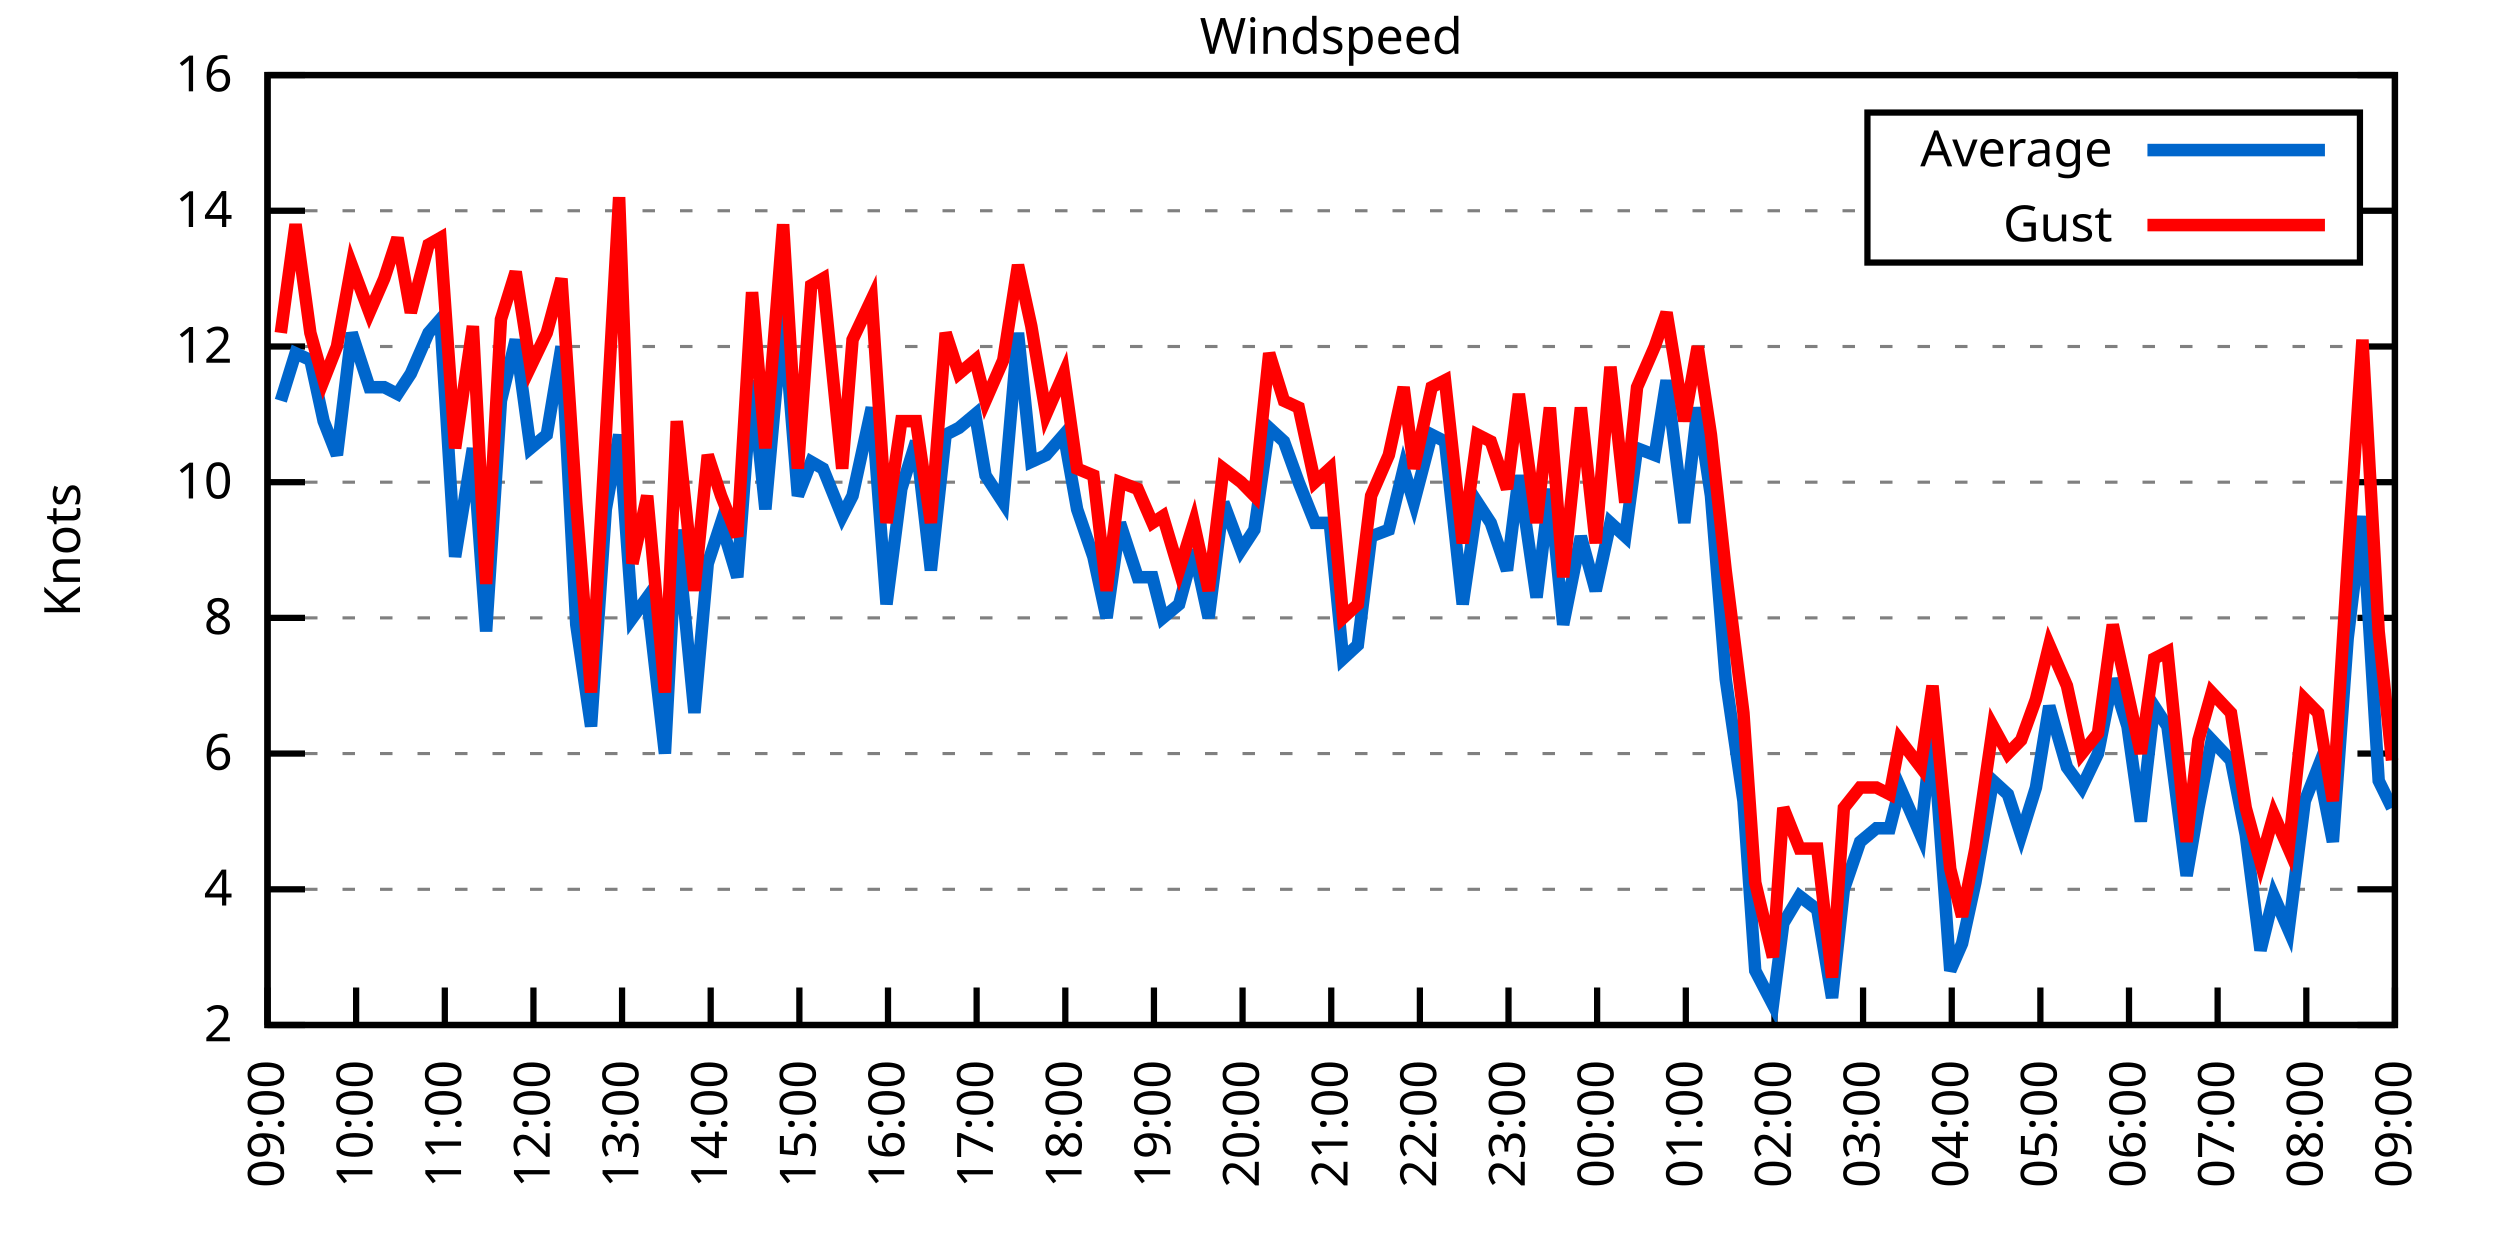
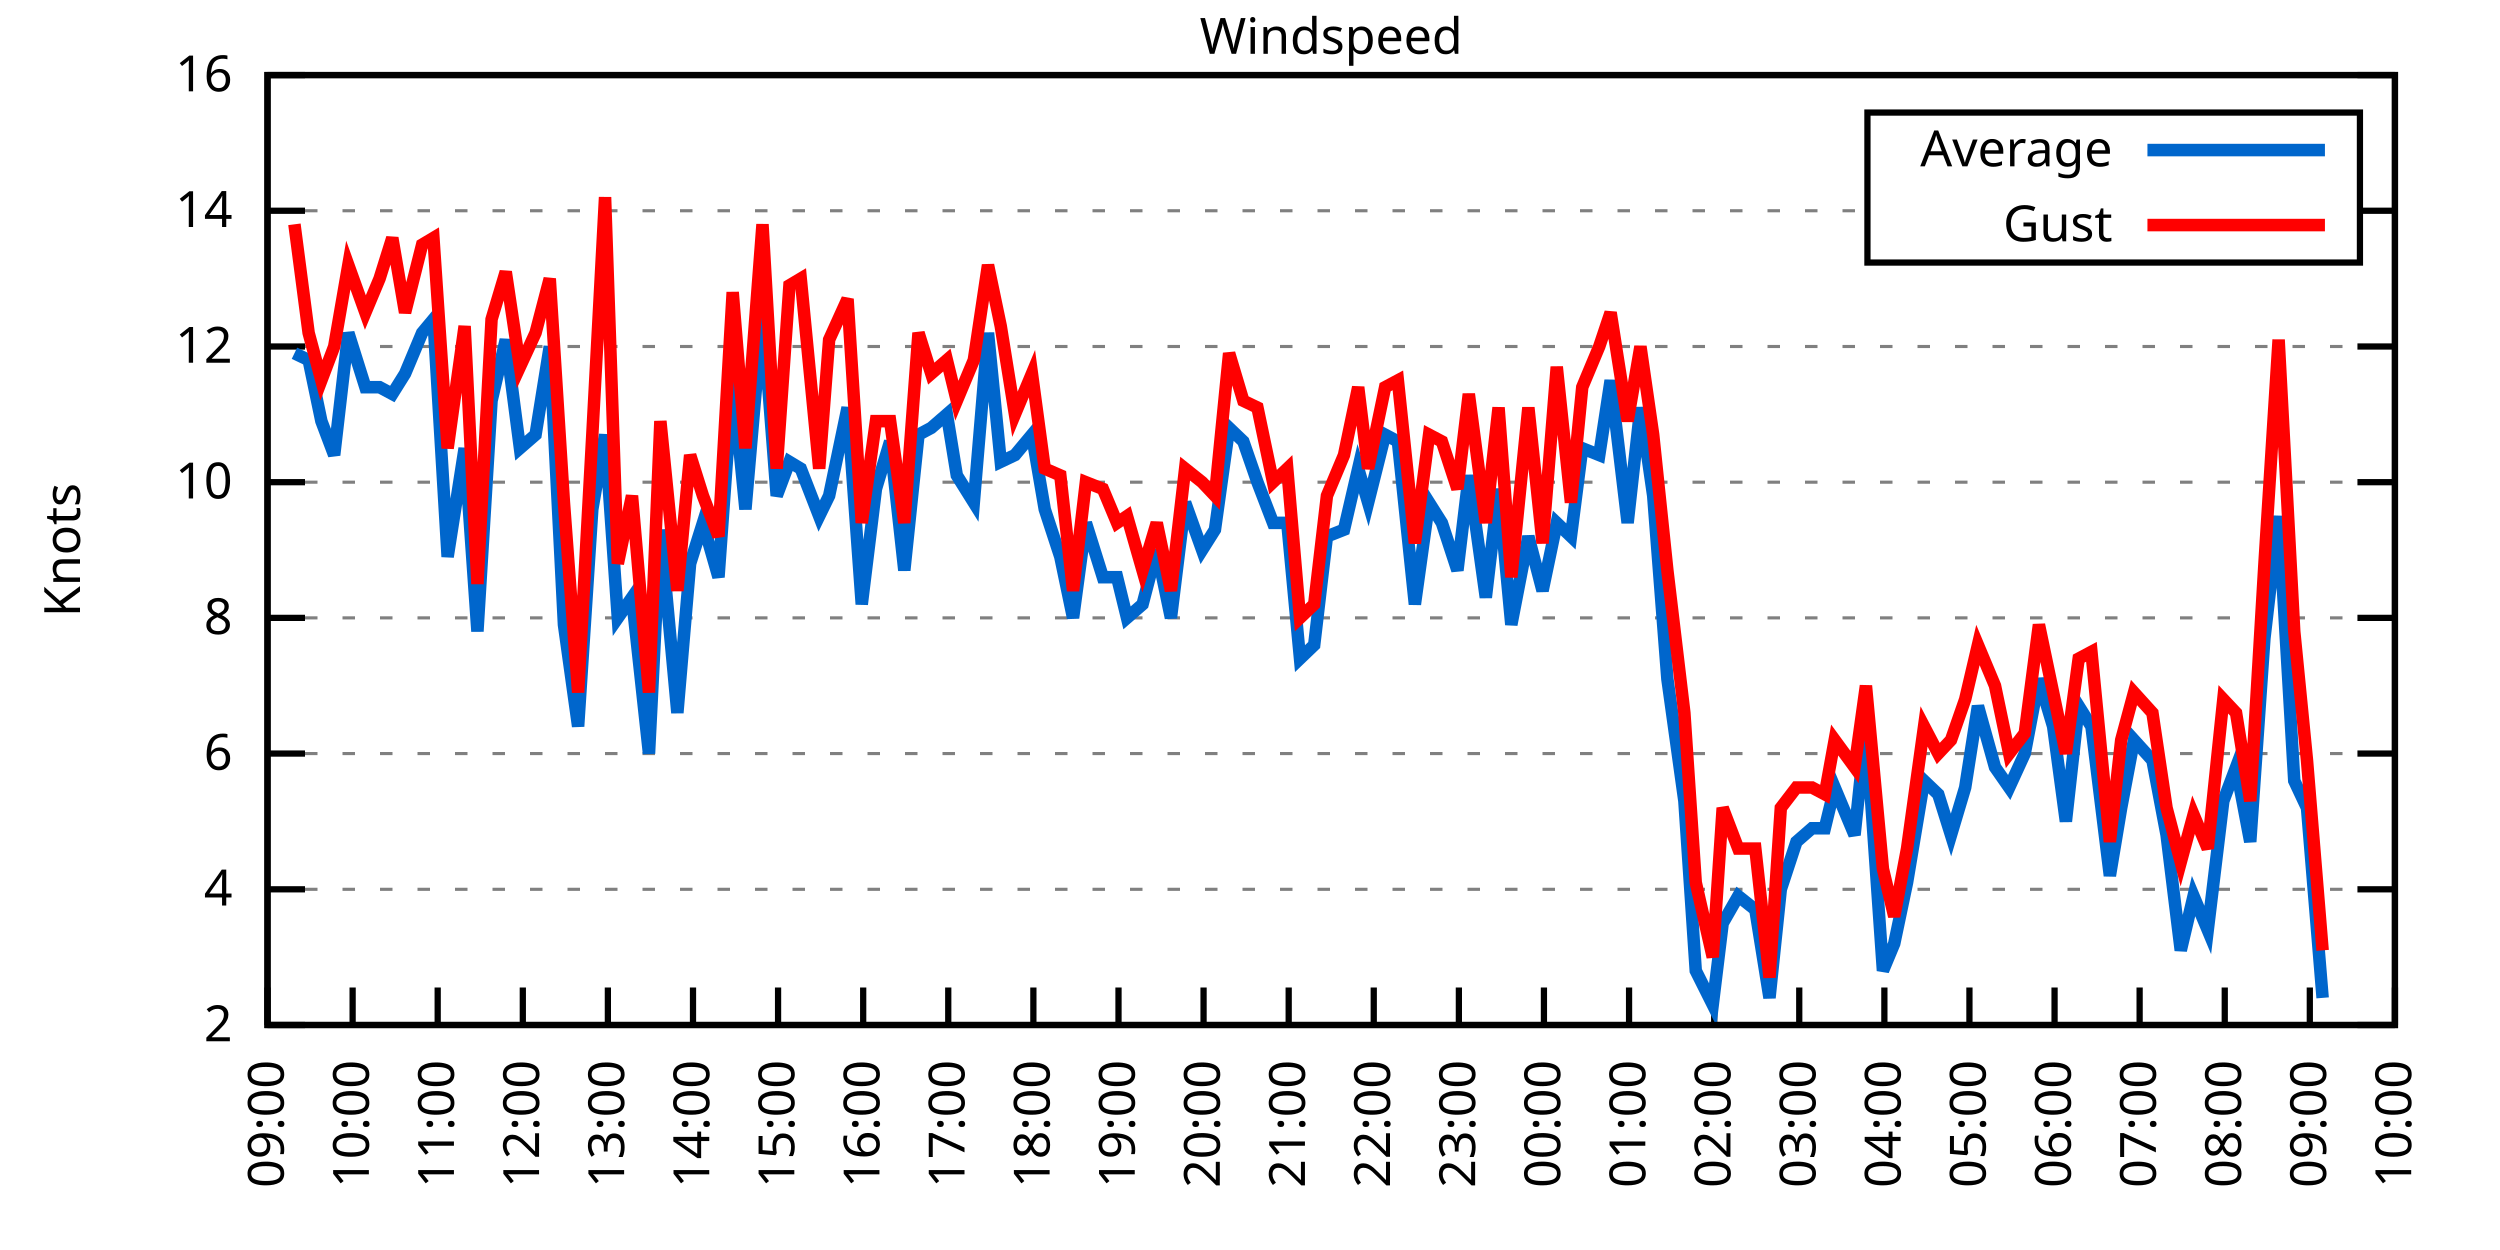
<svg xmlns="http://www.w3.org/2000/svg" xmlns:xlink="http://www.w3.org/1999/xlink" width="400" height="200" viewBox="0 0 400 200">
  <g id="gnuplot_canvas">
    <rect x="0" y="0" width="400" height="200" fill="none" />
    <defs>
      <circle id="gpDot" r="0.5" stroke-width="0.5" stroke="currentColor" />
      <path id="gpPt0" stroke-width="0.333" stroke="currentColor" d="M-1,0 h2 M0,-1 v2" />
      <path id="gpPt1" stroke-width="0.333" stroke="currentColor" d="M-1,-1 L1,1 M1,-1 L-1,1" />
      <path id="gpPt2" stroke-width="0.333" stroke="currentColor" d="M-1,0 L1,0 M0,-1 L0,1 M-1,-1 L1,1 M-1,1 L1,-1" />
      <rect id="gpPt3" stroke-width="0.333" stroke="currentColor" x="-1" y="-1" width="2" height="2" />
      <rect id="gpPt4" stroke-width="0.333" stroke="currentColor" fill="currentColor" x="-1" y="-1" width="2" height="2" />
      <circle id="gpPt5" stroke-width="0.333" stroke="currentColor" cx="0" cy="0" r="1" />
      <use xlink:href="#gpPt5" id="gpPt6" fill="currentColor" stroke="none" />
      <path id="gpPt7" stroke-width="0.333" stroke="currentColor" d="M0,-1.33 L-1.33,0.67 L1.33,0.67 z" />
      <use xlink:href="#gpPt7" id="gpPt8" fill="currentColor" stroke="none" />
      <use xlink:href="#gpPt7" id="gpPt9" stroke="currentColor" transform="rotate(180)" />
      <use xlink:href="#gpPt9" id="gpPt10" fill="currentColor" stroke="none" />
      <use xlink:href="#gpPt3" id="gpPt11" stroke="currentColor" transform="rotate(45)" />
      <use xlink:href="#gpPt11" id="gpPt12" fill="currentColor" stroke="none" />
      <path id="gpPt13" stroke-width="0.333" stroke="currentColor" d="M0,1.330 L1.265,0.411 L0.782,-1.067 L-0.782,-1.076 L-1.265,0.411 z" />
      <use xlink:href="#gpPt13" id="gpPt14" fill="currentColor" stroke="none" />
      <filter id="textbox" filterUnits="objectBoundingBox" x="0" y="0" height="1" width="1">
        <feFlood flood-color="white" flood-opacity="1" result="bgnd" />
        <feComposite in="SourceGraphic" in2="bgnd" operator="atop" />
      </filter>
      <filter id="greybox" filterUnits="objectBoundingBox" x="0" y="0" height="1" width="1">
        <feFlood flood-color="lightgrey" flood-opacity="1" result="grey" />
        <feComposite in="SourceGraphic" in2="grey" operator="atop" />
      </filter>
    </defs>
    <g fill="none" color="white" stroke="currentColor" stroke-width="1.00" stroke-linecap="butt" stroke-linejoin="miter">
</g>
    <g fill="none" color="black" stroke="currentColor" stroke-width="1.00" stroke-linecap="butt" stroke-linejoin="miter">
      <g stroke="none" shape-rendering="crispEdges">
        <polygon fill="rgb(255, 255, 255)" points="42.80,164.00 383.18,164.00 383.18,12.02 42.80,12.02 " />
      </g>
    </g>
    <g fill="none" color="black" stroke="currentColor" stroke-width="1.00" stroke-linecap="butt" stroke-linejoin="miter">
</g>
    <g fill="none" color="black" stroke="black" stroke-width="0.50" stroke-linecap="butt" stroke-linejoin="miter">
</g>
    <g fill="none" color="gray" stroke="currentColor" stroke-width="0.50" stroke-linecap="butt" stroke-linejoin="miter">
      <path stroke="gray" stroke-dasharray="2,4" class="gridline" d="M42.80,164.00 L383.19,164.00  " />
    </g>
    <g fill="none" color="gray" stroke="gray" stroke-width="1.00" stroke-linecap="butt" stroke-linejoin="miter">
</g>
    <g fill="none" color="black" stroke="currentColor" stroke-width="1.00" stroke-linecap="butt" stroke-linejoin="miter">
      <path stroke="black" d="M42.80,164.00 L48.80,164.00 M383.19,164.00 L377.19,164.00  " />
      <g transform="translate(37.20,166.60)" stroke="none" fill="black" font-family="Sans" font-size="8.00" text-anchor="end">
        <text>
          <tspan font-family="Sans"> 2</tspan>
        </text>
      </g>
    </g>
    <g fill="none" color="black" stroke="currentColor" stroke-width="1.00" stroke-linecap="butt" stroke-linejoin="miter">
</g>
    <g fill="none" color="black" stroke="black" stroke-width="0.50" stroke-linecap="butt" stroke-linejoin="miter">
</g>
    <g fill="none" color="gray" stroke="currentColor" stroke-width="0.50" stroke-linecap="butt" stroke-linejoin="miter">
      <path stroke="gray" stroke-dasharray="2,4" class="gridline" d="M42.80,142.29 L383.19,142.29  " />
    </g>
    <g fill="none" color="gray" stroke="gray" stroke-width="1.00" stroke-linecap="butt" stroke-linejoin="miter">
</g>
    <g fill="none" color="black" stroke="currentColor" stroke-width="1.00" stroke-linecap="butt" stroke-linejoin="miter">
      <path stroke="black" d="M42.80,142.29 L48.80,142.29 M383.19,142.29 L377.19,142.29  " />
      <g transform="translate(37.20,144.89)" stroke="none" fill="black" font-family="Sans" font-size="8.00" text-anchor="end">
        <text>
          <tspan font-family="Sans"> 4</tspan>
        </text>
      </g>
    </g>
    <g fill="none" color="black" stroke="currentColor" stroke-width="1.00" stroke-linecap="butt" stroke-linejoin="miter">
</g>
    <g fill="none" color="black" stroke="black" stroke-width="0.50" stroke-linecap="butt" stroke-linejoin="miter">
</g>
    <g fill="none" color="gray" stroke="currentColor" stroke-width="0.50" stroke-linecap="butt" stroke-linejoin="miter">
      <path stroke="gray" stroke-dasharray="2,4" class="gridline" d="M42.80,120.57 L383.19,120.57  " />
    </g>
    <g fill="none" color="gray" stroke="gray" stroke-width="1.00" stroke-linecap="butt" stroke-linejoin="miter">
</g>
    <g fill="none" color="black" stroke="currentColor" stroke-width="1.00" stroke-linecap="butt" stroke-linejoin="miter">
      <path stroke="black" d="M42.80,120.57 L48.80,120.57 M383.19,120.57 L377.19,120.57  " />
      <g transform="translate(37.20,123.17)" stroke="none" fill="black" font-family="Sans" font-size="8.00" text-anchor="end">
        <text>
          <tspan font-family="Sans"> 6</tspan>
        </text>
      </g>
    </g>
    <g fill="none" color="black" stroke="currentColor" stroke-width="1.00" stroke-linecap="butt" stroke-linejoin="miter">
</g>
    <g fill="none" color="black" stroke="black" stroke-width="0.50" stroke-linecap="butt" stroke-linejoin="miter">
</g>
    <g fill="none" color="gray" stroke="currentColor" stroke-width="0.50" stroke-linecap="butt" stroke-linejoin="miter">
      <path stroke="gray" stroke-dasharray="2,4" class="gridline" d="M42.80,98.86 L383.19,98.86  " />
    </g>
    <g fill="none" color="gray" stroke="gray" stroke-width="1.00" stroke-linecap="butt" stroke-linejoin="miter">
</g>
    <g fill="none" color="black" stroke="currentColor" stroke-width="1.00" stroke-linecap="butt" stroke-linejoin="miter">
      <path stroke="black" d="M42.80,98.86 L48.80,98.86 M383.19,98.86 L377.19,98.86  " />
      <g transform="translate(37.20,101.46)" stroke="none" fill="black" font-family="Sans" font-size="8.00" text-anchor="end">
        <text>
          <tspan font-family="Sans"> 8</tspan>
        </text>
      </g>
    </g>
    <g fill="none" color="black" stroke="currentColor" stroke-width="1.00" stroke-linecap="butt" stroke-linejoin="miter">
</g>
    <g fill="none" color="black" stroke="black" stroke-width="0.50" stroke-linecap="butt" stroke-linejoin="miter">
</g>
    <g fill="none" color="gray" stroke="currentColor" stroke-width="0.50" stroke-linecap="butt" stroke-linejoin="miter">
      <path stroke="gray" stroke-dasharray="2,4" class="gridline" d="M42.80,77.15 L383.19,77.15  " />
    </g>
    <g fill="none" color="gray" stroke="gray" stroke-width="1.00" stroke-linecap="butt" stroke-linejoin="miter">
</g>
    <g fill="none" color="black" stroke="currentColor" stroke-width="1.00" stroke-linecap="butt" stroke-linejoin="miter">
      <path stroke="black" d="M42.80,77.15 L48.80,77.15 M383.19,77.15 L377.19,77.15  " />
      <g transform="translate(37.20,79.75)" stroke="none" fill="black" font-family="Sans" font-size="8.00" text-anchor="end">
        <text>
          <tspan font-family="Sans"> 10</tspan>
        </text>
      </g>
    </g>
    <g fill="none" color="black" stroke="currentColor" stroke-width="1.00" stroke-linecap="butt" stroke-linejoin="miter">
</g>
    <g fill="none" color="black" stroke="black" stroke-width="0.50" stroke-linecap="butt" stroke-linejoin="miter">
</g>
    <g fill="none" color="gray" stroke="currentColor" stroke-width="0.50" stroke-linecap="butt" stroke-linejoin="miter">
      <path stroke="gray" stroke-dasharray="2,4" class="gridline" d="M42.80,55.44 L383.19,55.44  " />
    </g>
    <g fill="none" color="gray" stroke="gray" stroke-width="1.00" stroke-linecap="butt" stroke-linejoin="miter">
</g>
    <g fill="none" color="black" stroke="currentColor" stroke-width="1.00" stroke-linecap="butt" stroke-linejoin="miter">
      <path stroke="black" d="M42.80,55.44 L48.80,55.44 M383.19,55.44 L377.19,55.44  " />
      <g transform="translate(37.20,58.04)" stroke="none" fill="black" font-family="Sans" font-size="8.00" text-anchor="end">
        <text>
          <tspan font-family="Sans"> 12</tspan>
        </text>
      </g>
    </g>
    <g fill="none" color="black" stroke="currentColor" stroke-width="1.00" stroke-linecap="butt" stroke-linejoin="miter">
</g>
    <g fill="none" color="black" stroke="black" stroke-width="0.50" stroke-linecap="butt" stroke-linejoin="miter">
</g>
    <g fill="none" color="gray" stroke="currentColor" stroke-width="0.50" stroke-linecap="butt" stroke-linejoin="miter">
      <path stroke="gray" stroke-dasharray="2,4" class="gridline" d="M42.80,33.72 L298.79,33.72 M377.59,33.72 L383.19,33.72  " />
    </g>
    <g fill="none" color="gray" stroke="gray" stroke-width="1.00" stroke-linecap="butt" stroke-linejoin="miter">
</g>
    <g fill="none" color="black" stroke="currentColor" stroke-width="1.00" stroke-linecap="butt" stroke-linejoin="miter">
      <path stroke="black" d="M42.80,33.72 L48.80,33.72 M383.19,33.72 L377.19,33.72  " />
      <g transform="translate(37.20,36.32)" stroke="none" fill="black" font-family="Sans" font-size="8.00" text-anchor="end">
        <text>
          <tspan font-family="Sans"> 14</tspan>
        </text>
      </g>
    </g>
    <g fill="none" color="black" stroke="currentColor" stroke-width="1.00" stroke-linecap="butt" stroke-linejoin="miter">
</g>
    <g fill="none" color="black" stroke="black" stroke-width="0.50" stroke-linecap="butt" stroke-linejoin="miter">
</g>
    <g fill="none" color="gray" stroke="currentColor" stroke-width="0.50" stroke-linecap="butt" stroke-linejoin="miter">
      <path stroke="gray" stroke-dasharray="2,4" class="gridline" d="M42.80,12.01 L383.19,12.01  " />
    </g>
    <g fill="none" color="gray" stroke="gray" stroke-width="1.00" stroke-linecap="butt" stroke-linejoin="miter">
</g>
    <g fill="none" color="black" stroke="currentColor" stroke-width="1.00" stroke-linecap="butt" stroke-linejoin="miter">
      <path stroke="black" d="M42.80,12.01 L48.80,12.01 M383.19,12.01 L377.19,12.01  " />
      <g transform="translate(37.20,14.61)" stroke="none" fill="black" font-family="Sans" font-size="8.00" text-anchor="end">
        <text>
          <tspan font-family="Sans"> 16</tspan>
        </text>
      </g>
    </g>
    <g fill="none" color="black" stroke="currentColor" stroke-width="1.00" stroke-linecap="butt" stroke-linejoin="miter">
      <path stroke="black" d="M42.80,164.00 L42.80,158.00  " />
      <g transform="translate(45.40,169.60) rotate(270.00)" stroke="none" fill="black" font-family="Sans" font-size="8.00" text-anchor="end">
        <text>
          <tspan font-family="Sans">09:00</tspan>
        </text>
      </g>
    </g>
    <g fill="none" color="black" stroke="currentColor" stroke-width="1.00" stroke-linecap="butt" stroke-linejoin="miter">
-       <path stroke="black" d="M56.98,164.00 L56.98,158.00  " />
-       <g transform="translate(59.58,169.60) rotate(270.00)" stroke="none" fill="black" font-family="Sans" font-size="8.00" text-anchor="end">
+       <path stroke="black" d="M56.42,164.00 L56.42,158.00  " />
+       <g transform="translate(59.02,169.60) rotate(270.00)" stroke="none" fill="black" font-family="Sans" font-size="8.00" text-anchor="end">
        <text>
          <tspan font-family="Sans">10:00</tspan>
        </text>
      </g>
    </g>
    <g fill="none" color="black" stroke="currentColor" stroke-width="1.00" stroke-linecap="butt" stroke-linejoin="miter">
-       <path stroke="black" d="M71.17,164.00 L71.17,158.00  " />
-       <g transform="translate(73.77,169.60) rotate(270.00)" stroke="none" fill="black" font-family="Sans" font-size="8.00" text-anchor="end">
+       <path stroke="black" d="M70.03,164.00 L70.03,158.00  " />
+       <g transform="translate(72.63,169.60) rotate(270.00)" stroke="none" fill="black" font-family="Sans" font-size="8.00" text-anchor="end">
        <text>
          <tspan font-family="Sans">11:00</tspan>
        </text>
      </g>
    </g>
    <g fill="none" color="black" stroke="currentColor" stroke-width="1.00" stroke-linecap="butt" stroke-linejoin="miter">
-       <path stroke="black" d="M85.35,164.00 L85.35,158.00  " />
-       <g transform="translate(87.95,169.60) rotate(270.00)" stroke="none" fill="black" font-family="Sans" font-size="8.00" text-anchor="end">
+       <path stroke="black" d="M83.65,164.00 L83.65,158.00  " />
+       <g transform="translate(86.25,169.60) rotate(270.00)" stroke="none" fill="black" font-family="Sans" font-size="8.00" text-anchor="end">
        <text>
          <tspan font-family="Sans">12:00</tspan>
        </text>
      </g>
    </g>
    <g fill="none" color="black" stroke="currentColor" stroke-width="1.00" stroke-linecap="butt" stroke-linejoin="miter">
-       <path stroke="black" d="M99.53,164.00 L99.53,158.00  " />
-       <g transform="translate(102.13,169.60) rotate(270.00)" stroke="none" fill="black" font-family="Sans" font-size="8.00" text-anchor="end">
+       <path stroke="black" d="M97.26,164.00 L97.26,158.00  " />
+       <g transform="translate(99.86,169.60) rotate(270.00)" stroke="none" fill="black" font-family="Sans" font-size="8.00" text-anchor="end">
        <text>
          <tspan font-family="Sans">13:00</tspan>
        </text>
      </g>
    </g>
    <g fill="none" color="black" stroke="currentColor" stroke-width="1.00" stroke-linecap="butt" stroke-linejoin="miter">
-       <path stroke="black" d="M113.71,164.00 L113.71,158.00  " />
-       <g transform="translate(116.31,169.60) rotate(270.00)" stroke="none" fill="black" font-family="Sans" font-size="8.00" text-anchor="end">
+       <path stroke="black" d="M110.88,164.00 L110.88,158.00  " />
+       <g transform="translate(113.48,169.60) rotate(270.00)" stroke="none" fill="black" font-family="Sans" font-size="8.00" text-anchor="end">
        <text>
          <tspan font-family="Sans">14:00</tspan>
        </text>
      </g>
    </g>
    <g fill="none" color="black" stroke="currentColor" stroke-width="1.00" stroke-linecap="butt" stroke-linejoin="miter">
-       <path stroke="black" d="M127.90,164.00 L127.90,158.00  " />
-       <g transform="translate(130.50,169.60) rotate(270.00)" stroke="none" fill="black" font-family="Sans" font-size="8.00" text-anchor="end">
+       <path stroke="black" d="M124.49,164.00 L124.49,158.00  " />
+       <g transform="translate(127.09,169.60) rotate(270.00)" stroke="none" fill="black" font-family="Sans" font-size="8.00" text-anchor="end">
        <text>
          <tspan font-family="Sans">15:00</tspan>
        </text>
      </g>
    </g>
    <g fill="none" color="black" stroke="currentColor" stroke-width="1.00" stroke-linecap="butt" stroke-linejoin="miter">
-       <path stroke="black" d="M142.08,164.00 L142.08,158.00  " />
-       <g transform="translate(144.68,169.60) rotate(270.00)" stroke="none" fill="black" font-family="Sans" font-size="8.00" text-anchor="end">
+       <path stroke="black" d="M138.11,164.00 L138.11,158.00  " />
+       <g transform="translate(140.71,169.60) rotate(270.00)" stroke="none" fill="black" font-family="Sans" font-size="8.00" text-anchor="end">
        <text>
          <tspan font-family="Sans">16:00</tspan>
        </text>
      </g>
    </g>
    <g fill="none" color="black" stroke="currentColor" stroke-width="1.00" stroke-linecap="butt" stroke-linejoin="miter">
-       <path stroke="black" d="M156.26,164.00 L156.26,158.00  " />
-       <g transform="translate(158.86,169.60) rotate(270.00)" stroke="none" fill="black" font-family="Sans" font-size="8.00" text-anchor="end">
+       <path stroke="black" d="M151.72,164.00 L151.72,158.00  " />
+       <g transform="translate(154.32,169.60) rotate(270.00)" stroke="none" fill="black" font-family="Sans" font-size="8.00" text-anchor="end">
        <text>
          <tspan font-family="Sans">17:00</tspan>
        </text>
      </g>
    </g>
    <g fill="none" color="black" stroke="currentColor" stroke-width="1.00" stroke-linecap="butt" stroke-linejoin="miter">
-       <path stroke="black" d="M170.45,164.00 L170.45,158.00  " />
-       <g transform="translate(173.05,169.60) rotate(270.00)" stroke="none" fill="black" font-family="Sans" font-size="8.00" text-anchor="end">
+       <path stroke="black" d="M165.34,164.00 L165.34,158.00  " />
+       <g transform="translate(167.94,169.60) rotate(270.00)" stroke="none" fill="black" font-family="Sans" font-size="8.00" text-anchor="end">
        <text>
          <tspan font-family="Sans">18:00</tspan>
        </text>
      </g>
    </g>
    <g fill="none" color="black" stroke="currentColor" stroke-width="1.00" stroke-linecap="butt" stroke-linejoin="miter">
-       <path stroke="black" d="M184.63,164.00 L184.63,158.00  " />
-       <g transform="translate(187.23,169.60) rotate(270.00)" stroke="none" fill="black" font-family="Sans" font-size="8.00" text-anchor="end">
+       <path stroke="black" d="M178.96,164.00 L178.96,158.00  " />
+       <g transform="translate(181.56,169.60) rotate(270.00)" stroke="none" fill="black" font-family="Sans" font-size="8.00" text-anchor="end">
        <text>
          <tspan font-family="Sans">19:00</tspan>
        </text>
      </g>
    </g>
    <g fill="none" color="black" stroke="currentColor" stroke-width="1.00" stroke-linecap="butt" stroke-linejoin="miter">
-       <path stroke="black" d="M198.81,164.00 L198.81,158.00  " />
-       <g transform="translate(201.41,169.60) rotate(270.00)" stroke="none" fill="black" font-family="Sans" font-size="8.00" text-anchor="end">
+       <path stroke="black" d="M192.57,164.00 L192.57,158.00  " />
+       <g transform="translate(195.17,169.60) rotate(270.00)" stroke="none" fill="black" font-family="Sans" font-size="8.00" text-anchor="end">
        <text>
          <tspan font-family="Sans">20:00</tspan>
        </text>
      </g>
    </g>
    <g fill="none" color="black" stroke="currentColor" stroke-width="1.00" stroke-linecap="butt" stroke-linejoin="miter">
-       <path stroke="black" d="M213.00,164.00 L213.00,158.00  " />
-       <g transform="translate(215.60,169.60) rotate(270.00)" stroke="none" fill="black" font-family="Sans" font-size="8.00" text-anchor="end">
+       <path stroke="black" d="M206.19,164.00 L206.19,158.00  " />
+       <g transform="translate(208.79,169.60) rotate(270.00)" stroke="none" fill="black" font-family="Sans" font-size="8.00" text-anchor="end">
        <text>
          <tspan font-family="Sans">21:00</tspan>
        </text>
      </g>
    </g>
    <g fill="none" color="black" stroke="currentColor" stroke-width="1.00" stroke-linecap="butt" stroke-linejoin="miter">
-       <path stroke="black" d="M227.18,164.00 L227.18,158.00  " />
-       <g transform="translate(229.78,169.60) rotate(270.00)" stroke="none" fill="black" font-family="Sans" font-size="8.00" text-anchor="end">
+       <path stroke="black" d="M219.80,164.00 L219.80,158.00  " />
+       <g transform="translate(222.40,169.60) rotate(270.00)" stroke="none" fill="black" font-family="Sans" font-size="8.00" text-anchor="end">
        <text>
          <tspan font-family="Sans">22:00</tspan>
        </text>
      </g>
    </g>
    <g fill="none" color="black" stroke="currentColor" stroke-width="1.00" stroke-linecap="butt" stroke-linejoin="miter">
-       <path stroke="black" d="M241.36,164.00 L241.36,158.00  " />
-       <g transform="translate(243.96,169.60) rotate(270.00)" stroke="none" fill="black" font-family="Sans" font-size="8.00" text-anchor="end">
+       <path stroke="black" d="M233.42,164.00 L233.42,158.00  " />
+       <g transform="translate(236.02,169.60) rotate(270.00)" stroke="none" fill="black" font-family="Sans" font-size="8.00" text-anchor="end">
        <text>
          <tspan font-family="Sans">23:00</tspan>
        </text>
      </g>
    </g>
    <g fill="none" color="black" stroke="currentColor" stroke-width="1.00" stroke-linecap="butt" stroke-linejoin="miter">
-       <path stroke="black" d="M255.54,164.00 L255.54,158.00  " />
-       <g transform="translate(258.14,169.60) rotate(270.00)" stroke="none" fill="black" font-family="Sans" font-size="8.00" text-anchor="end">
+       <path stroke="black" d="M247.03,164.00 L247.03,158.00  " />
+       <g transform="translate(249.63,169.60) rotate(270.00)" stroke="none" fill="black" font-family="Sans" font-size="8.00" text-anchor="end">
        <text>
          <tspan font-family="Sans">00:00</tspan>
        </text>
      </g>
    </g>
    <g fill="none" color="black" stroke="currentColor" stroke-width="1.00" stroke-linecap="butt" stroke-linejoin="miter">
-       <path stroke="black" d="M269.73,164.00 L269.73,158.00  " />
-       <g transform="translate(272.33,169.60) rotate(270.00)" stroke="none" fill="black" font-family="Sans" font-size="8.00" text-anchor="end">
+       <path stroke="black" d="M260.65,164.00 L260.65,158.00  " />
+       <g transform="translate(263.25,169.60) rotate(270.00)" stroke="none" fill="black" font-family="Sans" font-size="8.00" text-anchor="end">
        <text>
          <tspan font-family="Sans">01:00</tspan>
        </text>
      </g>
    </g>
    <g fill="none" color="black" stroke="currentColor" stroke-width="1.00" stroke-linecap="butt" stroke-linejoin="miter">
-       <path stroke="black" d="M283.91,164.00 L283.91,158.00  " />
-       <g transform="translate(286.51,169.60) rotate(270.00)" stroke="none" fill="black" font-family="Sans" font-size="8.00" text-anchor="end">
+       <path stroke="black" d="M274.27,164.00 L274.27,158.00  " />
+       <g transform="translate(276.87,169.60) rotate(270.00)" stroke="none" fill="black" font-family="Sans" font-size="8.00" text-anchor="end">
        <text>
          <tspan font-family="Sans">02:00</tspan>
        </text>
      </g>
    </g>
    <g fill="none" color="black" stroke="currentColor" stroke-width="1.00" stroke-linecap="butt" stroke-linejoin="miter">
-       <path stroke="black" d="M298.09,164.00 L298.09,158.00  " />
-       <g transform="translate(300.69,169.60) rotate(270.00)" stroke="none" fill="black" font-family="Sans" font-size="8.00" text-anchor="end">
+       <path stroke="black" d="M287.88,164.00 L287.88,158.00  " />
+       <g transform="translate(290.48,169.60) rotate(270.00)" stroke="none" fill="black" font-family="Sans" font-size="8.00" text-anchor="end">
        <text>
          <tspan font-family="Sans">03:00</tspan>
        </text>
      </g>
    </g>
    <g fill="none" color="black" stroke="currentColor" stroke-width="1.00" stroke-linecap="butt" stroke-linejoin="miter">
-       <path stroke="black" d="M312.28,164.00 L312.28,158.00  " />
-       <g transform="translate(314.88,169.60) rotate(270.00)" stroke="none" fill="black" font-family="Sans" font-size="8.00" text-anchor="end">
+       <path stroke="black" d="M301.50,164.00 L301.50,158.00  " />
+       <g transform="translate(304.10,169.60) rotate(270.00)" stroke="none" fill="black" font-family="Sans" font-size="8.00" text-anchor="end">
        <text>
          <tspan font-family="Sans">04:00</tspan>
        </text>
      </g>
    </g>
    <g fill="none" color="black" stroke="currentColor" stroke-width="1.00" stroke-linecap="butt" stroke-linejoin="miter">
-       <path stroke="black" d="M326.46,164.00 L326.46,158.00  " />
-       <g transform="translate(329.06,169.60) rotate(270.00)" stroke="none" fill="black" font-family="Sans" font-size="8.00" text-anchor="end">
+       <path stroke="black" d="M315.11,164.00 L315.11,158.00  " />
+       <g transform="translate(317.71,169.60) rotate(270.00)" stroke="none" fill="black" font-family="Sans" font-size="8.00" text-anchor="end">
        <text>
          <tspan font-family="Sans">05:00</tspan>
        </text>
      </g>
    </g>
    <g fill="none" color="black" stroke="currentColor" stroke-width="1.00" stroke-linecap="butt" stroke-linejoin="miter">
-       <path stroke="black" d="M340.64,164.00 L340.64,158.00  " />
-       <g transform="translate(343.24,169.60) rotate(270.00)" stroke="none" fill="black" font-family="Sans" font-size="8.00" text-anchor="end">
+       <path stroke="black" d="M328.73,164.00 L328.73,158.00  " />
+       <g transform="translate(331.33,169.60) rotate(270.00)" stroke="none" fill="black" font-family="Sans" font-size="8.00" text-anchor="end">
        <text>
          <tspan font-family="Sans">06:00</tspan>
        </text>
      </g>
    </g>
    <g fill="none" color="black" stroke="currentColor" stroke-width="1.00" stroke-linecap="butt" stroke-linejoin="miter">
-       <path stroke="black" d="M354.82,164.00 L354.82,158.00  " />
-       <g transform="translate(357.42,169.60) rotate(270.00)" stroke="none" fill="black" font-family="Sans" font-size="8.00" text-anchor="end">
+       <path stroke="black" d="M342.34,164.00 L342.34,158.00  " />
+       <g transform="translate(344.94,169.60) rotate(270.00)" stroke="none" fill="black" font-family="Sans" font-size="8.00" text-anchor="end">
        <text>
          <tspan font-family="Sans">07:00</tspan>
        </text>
      </g>
    </g>
    <g fill="none" color="black" stroke="currentColor" stroke-width="1.00" stroke-linecap="butt" stroke-linejoin="miter">
-       <path stroke="black" d="M369.01,164.00 L369.01,158.00  " />
-       <g transform="translate(371.61,169.60) rotate(270.00)" stroke="none" fill="black" font-family="Sans" font-size="8.00" text-anchor="end">
+       <path stroke="black" d="M355.96,164.00 L355.96,158.00  " />
+       <g transform="translate(358.56,169.60) rotate(270.00)" stroke="none" fill="black" font-family="Sans" font-size="8.00" text-anchor="end">
        <text>
          <tspan font-family="Sans">08:00</tspan>
+         </text>
+       </g>
+     </g>
+     <g fill="none" color="black" stroke="currentColor" stroke-width="1.00" stroke-linecap="butt" stroke-linejoin="miter">
+       <path stroke="black" d="M369.57,164.00 L369.57,158.00  " />
+       <g transform="translate(372.17,169.60) rotate(270.00)" stroke="none" fill="black" font-family="Sans" font-size="8.00" text-anchor="end">
+         <text>
+           <tspan font-family="Sans">09:00</tspan>
        </text>
      </g>
    </g>
    <g fill="none" color="black" stroke="currentColor" stroke-width="1.00" stroke-linecap="butt" stroke-linejoin="miter">
      <path stroke="black" d="M383.19,164.00 L383.19,158.00  " />
      <g transform="translate(385.79,169.60) rotate(270.00)" stroke="none" fill="black" font-family="Sans" font-size="8.00" text-anchor="end">
        <text>
-           <tspan font-family="Sans">09:00</tspan>
+           <tspan font-family="Sans">10:00</tspan>
        </text>
      </g>
    </g>
    <g fill="none" color="black" stroke="currentColor" stroke-width="1.00" stroke-linecap="butt" stroke-linejoin="miter">
</g>
    <g fill="none" color="black" stroke="currentColor" stroke-width="1.00" stroke-linecap="butt" stroke-linejoin="miter">
      <path stroke="black" d="M42.80,12.01 L42.80,164.00 L383.19,164.00 L383.19,12.01 L42.80,12.01 Z  " />
    </g>
    <g fill="none" color="black" stroke="currentColor" stroke-width="1.00" stroke-linecap="butt" stroke-linejoin="miter">
</g>
    <g fill="none" color="black" stroke="currentColor" stroke-width="1.00" stroke-linecap="butt" stroke-linejoin="miter">
      <path stroke="black" d="M298.79,42.01 L298.79,18.01 L377.59,18.01 L377.59,42.01 L298.79,42.01 Z  " />
    </g>
    <g id="Windspeed_plot_1">
      <g fill="none" color="white" stroke="black" stroke-width="2.00" stroke-linecap="butt" stroke-linejoin="miter">
</g>
      <g fill="none" color="black" stroke="currentColor" stroke-width="2.00" stroke-linecap="butt" stroke-linejoin="miter">
        <g transform="translate(337.99,26.61)" stroke="none" fill="black" font-family="Sans" font-size="8.00" text-anchor="end">
          <text>
            <tspan font-family="Sans">Average</tspan>
          </text>
        </g>
      </g>
      <g fill="none" color="black" stroke="currentColor" stroke-width="2.00" stroke-linecap="butt" stroke-linejoin="miter">
-         <path stroke="rgb(  0, 102, 204)" d="M343.59,24.01 L371.99,24.01 M44.93,64.12 L47.29,56.52 L49.66,57.61 L51.78,67.38 L53.91,72.81 L56.27,53.26   L59.11,61.95 L61.47,61.95 L63.60,63.04 L65.73,59.78 L68.57,53.26 L70.46,51.09 L72.82,89.09 L75.66,71.72   L77.78,101.03 L80.15,64.12 L82.51,54.35 L84.88,71.72 L87.48,69.55 L89.84,55.44 L92.20,99.95 L94.57,116.23   L96.93,81.49 L99.06,69.55 L101.19,98.86 L103.55,95.60 L106.39,120.57 L108.28,84.75 L111.11,114.06 L113.24,90.18   L115.37,83.66 L117.97,92.35 L120.33,60.86 L122.46,81.49 L125.30,50.01 L127.66,79.32 L129.79,73.89 L131.68,74.98   L134.75,82.58 L136.41,79.32 L139.48,65.21 L141.84,96.69 L144.21,78.23 L146.57,70.63 L148.94,91.26 L151.30,69.55   L153.43,68.46 L156.03,66.29 L157.68,76.06 L160.52,80.41 L162.88,53.26 L165.01,73.89 L167.37,72.81 L170.21,69.55   L172.34,81.49 L174.94,89.09 L177.06,98.86 L179.19,83.66 L182.03,92.35 L184.39,92.35 L186.05,98.86 L188.65,96.69   L191.01,88.00 L193.38,98.86 L195.74,80.41 L198.58,88.00 L200.70,84.75 L203.07,68.46 L205.43,70.63 L207.79,77.15   L210.39,83.66 L212.76,83.66 L214.89,105.38 L217.25,103.20 L219.38,85.83 L222.21,84.75 L224.58,74.98 L226.23,80.41   L229.07,69.55 L231.20,70.63 L234.03,96.69 L236.40,80.41 L238.52,83.66 L241.12,91.26 L243.02,76.06 L245.85,95.60   L247.98,78.23 L250.11,99.95 L252.94,85.83 L255.31,94.52 L257.67,83.66 L260.04,85.83 L261.93,71.72 L264.76,72.81   L266.65,60.86 L269.49,83.66 L271.62,65.21 L273.75,79.32 L276.11,108.63 L278.95,128.17 L280.84,155.31 L283.67,160.74   L285.33,147.72 L287.93,143.37 L290.76,145.54 L293.13,159.66 L295.02,142.29 L297.62,134.69 L300.22,132.52 L302.35,132.52   L304.00,126.00 L307.31,133.60 L309.20,116.23 L312.04,155.31 L313.93,150.97 L316.06,141.20 L318.89,124.92 L321.26,127.09   L323.39,133.60 L325.75,126.00 L327.88,112.97 L330.71,122.75 L333.08,126.00 L335.68,120.57 L338.04,108.63 L340.40,116.23   L342.53,131.43 L344.66,112.97 L346.79,116.23 L349.86,140.12 L351.75,129.26 L353.88,118.40 L356.95,121.66 L359.32,133.60   L361.68,152.06 L363.81,143.37 L366.17,148.80 L368.77,128.17 L370.90,122.75 L373.26,134.69 L375.63,102.12 L377.99,82.58   L380.59,124.92 L382.72,129.26  " />
+         <path stroke="rgb(  0, 102, 204)" d="M343.59,24.01 L371.99,24.01 M47.11,56.52 L49.38,57.61 L51.42,67.38 L53.47,72.81 L55.73,53.26 L58.46,61.95   L60.73,61.95 L62.77,63.04 L64.81,59.78 L67.54,53.26 L69.35,51.09 L71.62,89.09 L74.34,71.72 L76.39,101.03   L78.65,64.12 L80.92,54.35 L83.19,71.72 L85.69,69.55 L87.96,55.44 L90.23,99.95 L92.50,116.23 L94.77,81.49   L96.81,69.55 L98.85,98.86 L101.12,95.60 L103.84,120.57 L105.66,84.75 L108.38,114.06 L110.42,90.18 L112.47,83.66   L114.96,92.35 L117.23,60.86 L119.27,81.49 L122.00,50.01 L124.27,79.32 L126.31,73.89 L128.12,74.98 L131.07,82.58   L132.66,79.32 L135.61,65.21 L137.88,96.69 L140.15,78.23 L142.42,70.63 L144.69,91.26 L146.96,69.55 L149.00,68.46   L151.50,66.29 L153.09,76.06 L155.81,80.41 L158.08,53.26 L160.12,73.89 L162.39,72.81 L165.11,69.55 L167.16,81.49   L169.65,89.09 L171.69,98.86 L173.74,83.66 L176.46,92.35 L178.73,92.35 L180.32,98.86 L182.81,96.69 L185.08,88.00   L187.35,98.86 L189.62,80.41 L192.34,88.00 L194.39,84.75 L196.66,68.46 L198.93,70.63 L201.19,77.15 L203.69,83.66   L205.96,83.66 L208.00,105.38 L210.27,103.20 L212.31,85.83 L215.04,84.75 L217.31,74.98 L218.90,80.41 L221.62,69.55   L223.66,70.63 L226.38,96.69 L228.65,80.41 L230.70,83.66 L233.19,91.26 L235.01,76.06 L237.73,95.60 L239.77,78.23   L241.81,99.95 L244.54,85.83 L246.81,94.52 L249.08,83.66 L251.35,85.83 L253.16,71.72 L255.88,72.81 L257.70,60.86   L260.42,83.66 L262.47,65.21 L264.51,79.32 L266.78,108.63 L269.50,128.17 L271.32,155.31 L274.04,160.74 L275.63,147.72   L278.12,143.37 L280.85,145.54 L283.12,159.66 L284.93,142.29 L287.43,134.69 L289.92,132.52 L291.97,132.52 L293.55,126.00   L296.73,133.60 L298.55,116.23 L301.27,155.31 L303.08,150.97 L305.13,141.20 L307.85,124.92 L310.12,127.09 L312.16,133.60   L314.43,126.00 L316.47,112.97 L319.20,122.75 L321.47,126.00 L323.96,120.57 L326.23,108.63 L328.50,116.23 L330.54,131.43   L332.59,112.97 L334.63,116.23 L337.58,140.12 L339.39,129.26 L341.44,118.40 L344.39,121.66 L346.65,133.60 L348.92,152.06   L350.97,143.37 L353.24,148.80 L355.73,128.17 L357.77,122.75 L360.04,134.69 L362.31,102.12 L364.58,82.58 L367.08,124.92   L369.12,129.26 L371.62,159.66  " />
      </g>
    </g>
    <g id="Windspeed_plot_2">
      <g fill="none" color="black" stroke="currentColor" stroke-width="2.00" stroke-linecap="butt" stroke-linejoin="miter">
        <g transform="translate(337.99,38.61)" stroke="none" fill="black" font-family="Sans" font-size="8.00" text-anchor="end">
          <text>
            <tspan font-family="Sans">Gust</tspan>
          </text>
        </g>
      </g>
      <g fill="none" color="black" stroke="currentColor" stroke-width="2.00" stroke-linecap="butt" stroke-linejoin="miter">
-         <path stroke="rgb(255,   0,   0)" d="M343.59,36.01 L371.99,36.01 M44.93,53.26 L47.29,35.89 L49.66,53.26 L51.78,60.86 L53.91,55.44 L56.27,42.41   L59.11,50.01 L61.47,44.58 L63.60,38.07 L65.73,50.01 L68.57,39.15 L70.46,38.07 L72.82,71.72 L75.66,52.18   L77.78,93.43 L80.15,51.09 L82.51,43.49 L84.88,58.69 L87.48,53.26 L89.84,44.58 L92.20,80.41 L94.57,110.80   L96.93,69.55 L99.06,31.55 L101.19,90.18 L103.55,79.32 L106.39,110.80 L108.28,67.38 L111.11,94.52 L113.24,72.81   L115.37,79.32 L117.97,85.83 L120.33,46.75 L122.46,71.72 L125.30,35.89 L127.66,74.98 L129.79,45.66 L131.68,44.58   L134.75,74.98 L136.41,54.35 L139.48,47.84 L141.84,83.66 L144.21,67.38 L146.57,67.38 L148.94,83.66 L151.30,53.26   L153.43,59.78 L156.03,57.61 L157.68,64.12 L160.52,57.61 L162.88,42.41 L165.01,52.18 L167.37,66.29 L170.21,59.78   L172.34,74.98 L174.94,76.06 L177.06,94.52 L179.19,77.15 L182.03,78.23 L184.39,83.66 L186.05,82.58 L188.65,91.26   L191.01,83.66 L193.38,94.52 L195.74,74.98 L198.58,77.15 L200.70,79.32 L203.07,56.52 L205.43,64.12 L207.79,65.21   L210.39,77.15 L212.76,74.98 L214.89,98.86 L217.25,96.69 L219.38,79.32 L222.21,72.81 L224.58,61.95 L226.23,74.98   L229.07,61.95 L231.20,60.86 L234.03,86.92 L236.40,69.55 L238.52,70.63 L241.12,78.23 L243.02,63.04 L245.85,83.66   L247.98,65.21 L250.11,92.35 L252.94,65.21 L255.31,86.92 L257.67,58.69 L260.04,80.41 L261.93,61.95 L264.76,55.44   L266.65,50.01 L269.49,67.38 L271.62,55.44 L273.75,69.55 L276.11,91.26 L278.95,114.06 L280.84,141.20 L283.67,153.14   L285.33,129.26 L287.93,135.77 L290.76,135.77 L293.13,156.40 L295.02,129.26 L297.62,126.00 L300.22,126.00 L302.35,127.09   L304.00,118.40 L307.31,122.75 L309.20,109.72 L312.04,139.03 L313.93,146.63 L316.06,135.77 L318.89,116.23 L321.26,120.57   L323.39,118.40 L325.75,111.89 L327.88,103.20 L330.71,109.72 L333.08,120.57 L335.68,117.32 L338.04,99.95 L340.40,110.80   L342.53,120.57 L344.66,105.38 L346.79,104.29 L349.86,134.69 L351.75,118.40 L353.88,110.80 L356.95,114.06 L359.32,129.26   L361.68,137.94 L363.81,130.35 L366.17,135.77 L368.77,111.89 L370.90,114.06 L373.26,128.17 L375.63,90.18 L377.99,54.35   L380.59,101.03 L382.72,121.66  " />
+         <path stroke="rgb(255,   0,   0)" d="M343.59,36.01 L371.99,36.01 M47.11,35.89 L49.38,53.26 L51.42,60.86 L53.47,55.44 L55.73,42.41 L58.46,50.01   L60.73,44.58 L62.77,38.07 L64.81,50.01 L67.54,39.15 L69.35,38.07 L71.62,71.72 L74.34,52.18 L76.39,93.43   L78.65,51.09 L80.92,43.49 L83.19,58.69 L85.69,53.26 L87.96,44.58 L90.23,80.41 L92.50,110.80 L94.77,69.55   L96.81,31.55 L98.85,90.18 L101.12,79.32 L103.84,110.80 L105.66,67.38 L108.38,94.52 L110.42,72.81 L112.47,79.32   L114.96,85.83 L117.23,46.75 L119.27,71.72 L122.00,35.89 L124.27,74.98 L126.31,45.66 L128.12,44.58 L131.07,74.98   L132.66,54.35 L135.61,47.84 L137.88,83.66 L140.15,67.38 L142.42,67.38 L144.69,83.66 L146.96,53.26 L149.00,59.78   L151.50,57.61 L153.09,64.12 L155.81,57.61 L158.08,42.41 L160.12,52.18 L162.39,66.29 L165.11,59.78 L167.16,74.98   L169.65,76.06 L171.69,94.52 L173.74,77.15 L176.46,78.23 L178.73,83.66 L180.32,82.58 L182.81,91.26 L185.08,83.66   L187.35,94.52 L189.62,74.98 L192.34,77.15 L194.39,79.32 L196.66,56.52 L198.93,64.12 L201.19,65.21 L203.69,77.15   L205.96,74.98 L208.00,98.86 L210.27,96.69 L212.31,79.32 L215.04,72.81 L217.31,61.95 L218.90,74.98 L221.62,61.95   L223.66,60.86 L226.38,86.92 L228.65,69.55 L230.70,70.63 L233.19,78.23 L235.01,63.04 L237.73,83.66 L239.77,65.21   L241.81,92.35 L244.54,65.21 L246.81,86.92 L249.08,58.69 L251.35,80.41 L253.16,61.95 L255.88,55.44 L257.70,50.01   L260.42,67.38 L262.47,55.44 L264.51,69.55 L266.78,91.26 L269.50,114.06 L271.32,141.20 L274.04,153.14 L275.63,129.26   L278.12,135.77 L280.85,135.77 L283.12,156.40 L284.93,129.26 L287.43,126.00 L289.92,126.00 L291.97,127.09 L293.55,118.40   L296.73,122.75 L298.55,109.72 L301.27,139.03 L303.08,146.63 L305.13,135.77 L307.85,116.23 L310.12,120.57 L312.16,118.40   L314.43,111.89 L316.47,103.20 L319.20,109.72 L321.47,120.57 L323.96,117.32 L326.23,99.95 L328.50,110.80 L330.54,120.57   L332.59,105.38 L334.63,104.29 L337.58,134.69 L339.39,118.40 L341.44,110.80 L344.39,114.06 L346.65,129.26 L348.92,137.94   L350.97,130.35 L353.24,135.77 L355.73,111.89 L357.77,114.06 L360.04,128.17 L362.31,90.18 L364.58,54.35 L367.08,101.03   L369.12,121.66 L371.62,152.06  " />
      </g>
    </g>
    <g fill="none" color="black" stroke="currentColor" stroke-width="2.00" stroke-linecap="butt" stroke-linejoin="miter">
</g>
    <g fill="none" color="black" stroke="black" stroke-width="1.00" stroke-linecap="butt" stroke-linejoin="miter">
</g>
    <g fill="none" color="black" stroke="currentColor" stroke-width="1.00" stroke-linecap="butt" stroke-linejoin="miter">
      <path stroke="black" d="M42.80,12.01 L42.80,164.00 L383.19,164.00 L383.19,12.01 L42.80,12.01 Z  " />
      <g transform="translate(12.80,88.01) rotate(270.00)" stroke="none" fill="black" font-family="Sans" font-size="8.00" text-anchor="middle">
        <text>
          <tspan font-family="Sans">Knots</tspan>
        </text>
      </g>
    </g>
    <g fill="none" color="black" stroke="currentColor" stroke-width="1.00" stroke-linecap="butt" stroke-linejoin="miter">
</g>
    <g fill="none" color="black" stroke="currentColor" stroke-width="1.00" stroke-linecap="butt" stroke-linejoin="miter">
      <g transform="translate(212.99,8.61)" stroke="none" fill="black" font-family="Sans" font-size="8.00" text-anchor="middle">
        <text>
          <tspan font-family="Sans">Windspeed</tspan>
        </text>
      </g>
    </g>
    <g fill="none" color="black" stroke="currentColor" stroke-width="1.00" stroke-linecap="butt" stroke-linejoin="miter">
</g>
  </g>
</svg>
